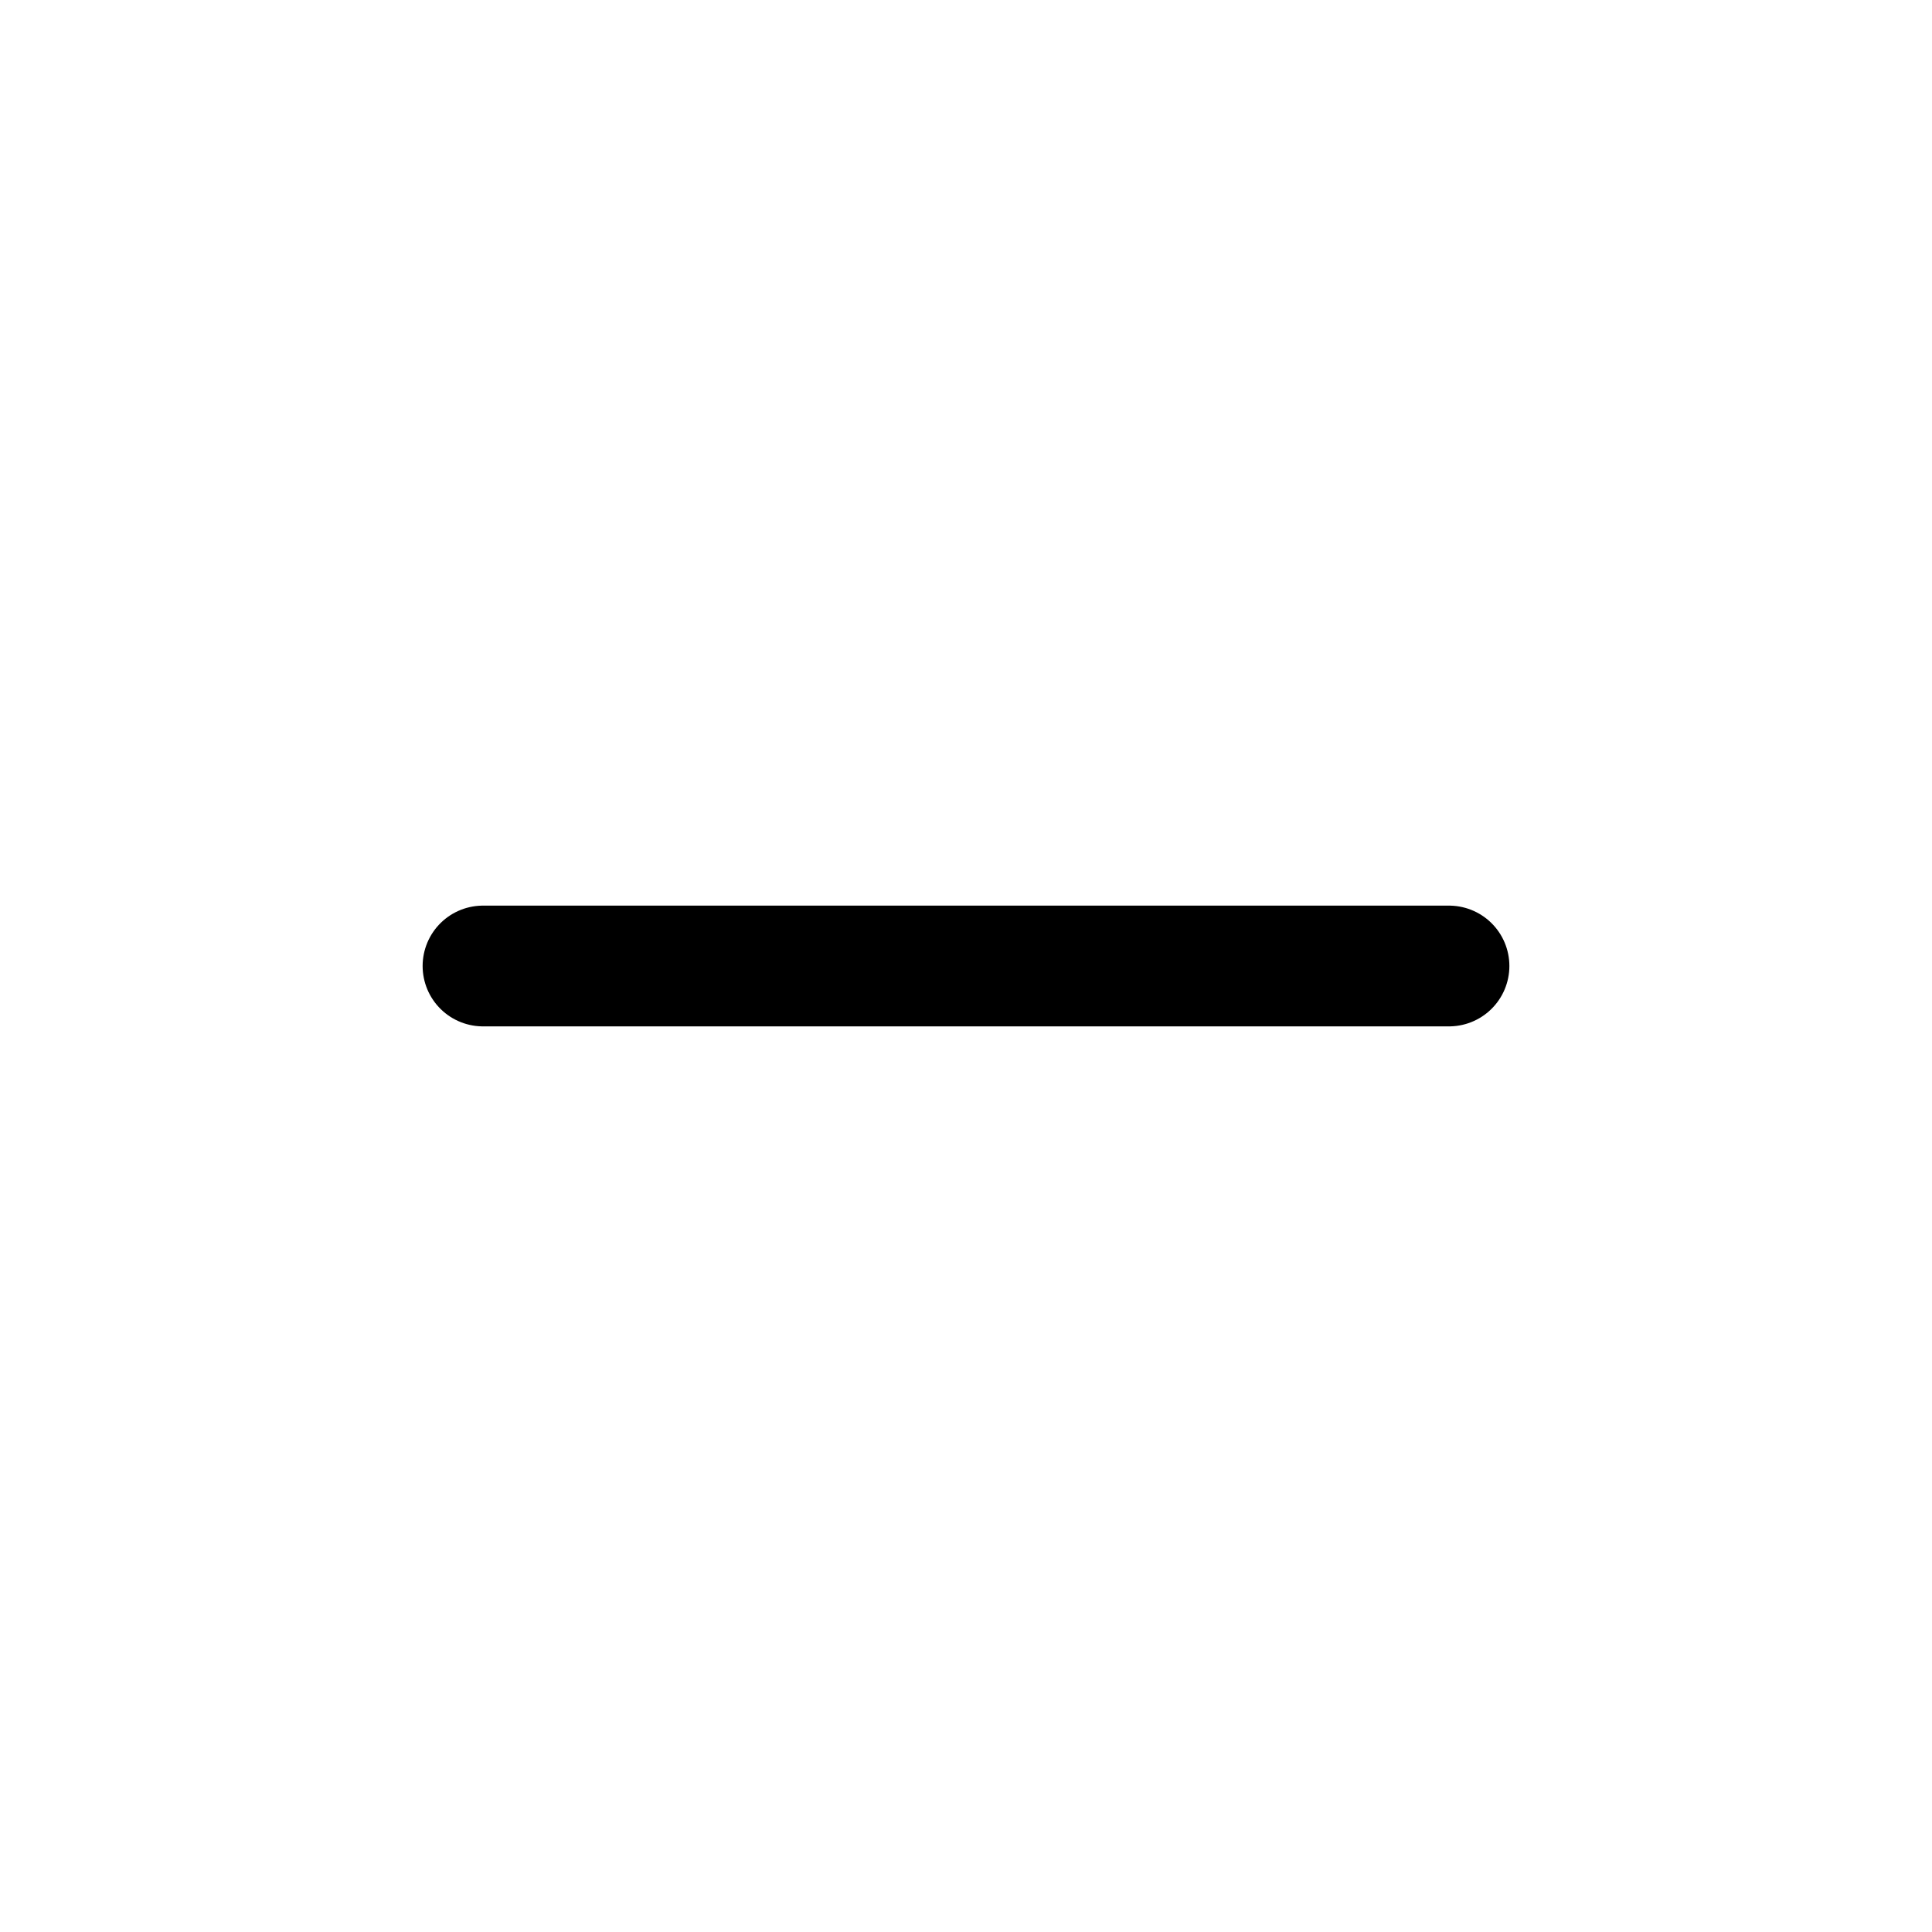
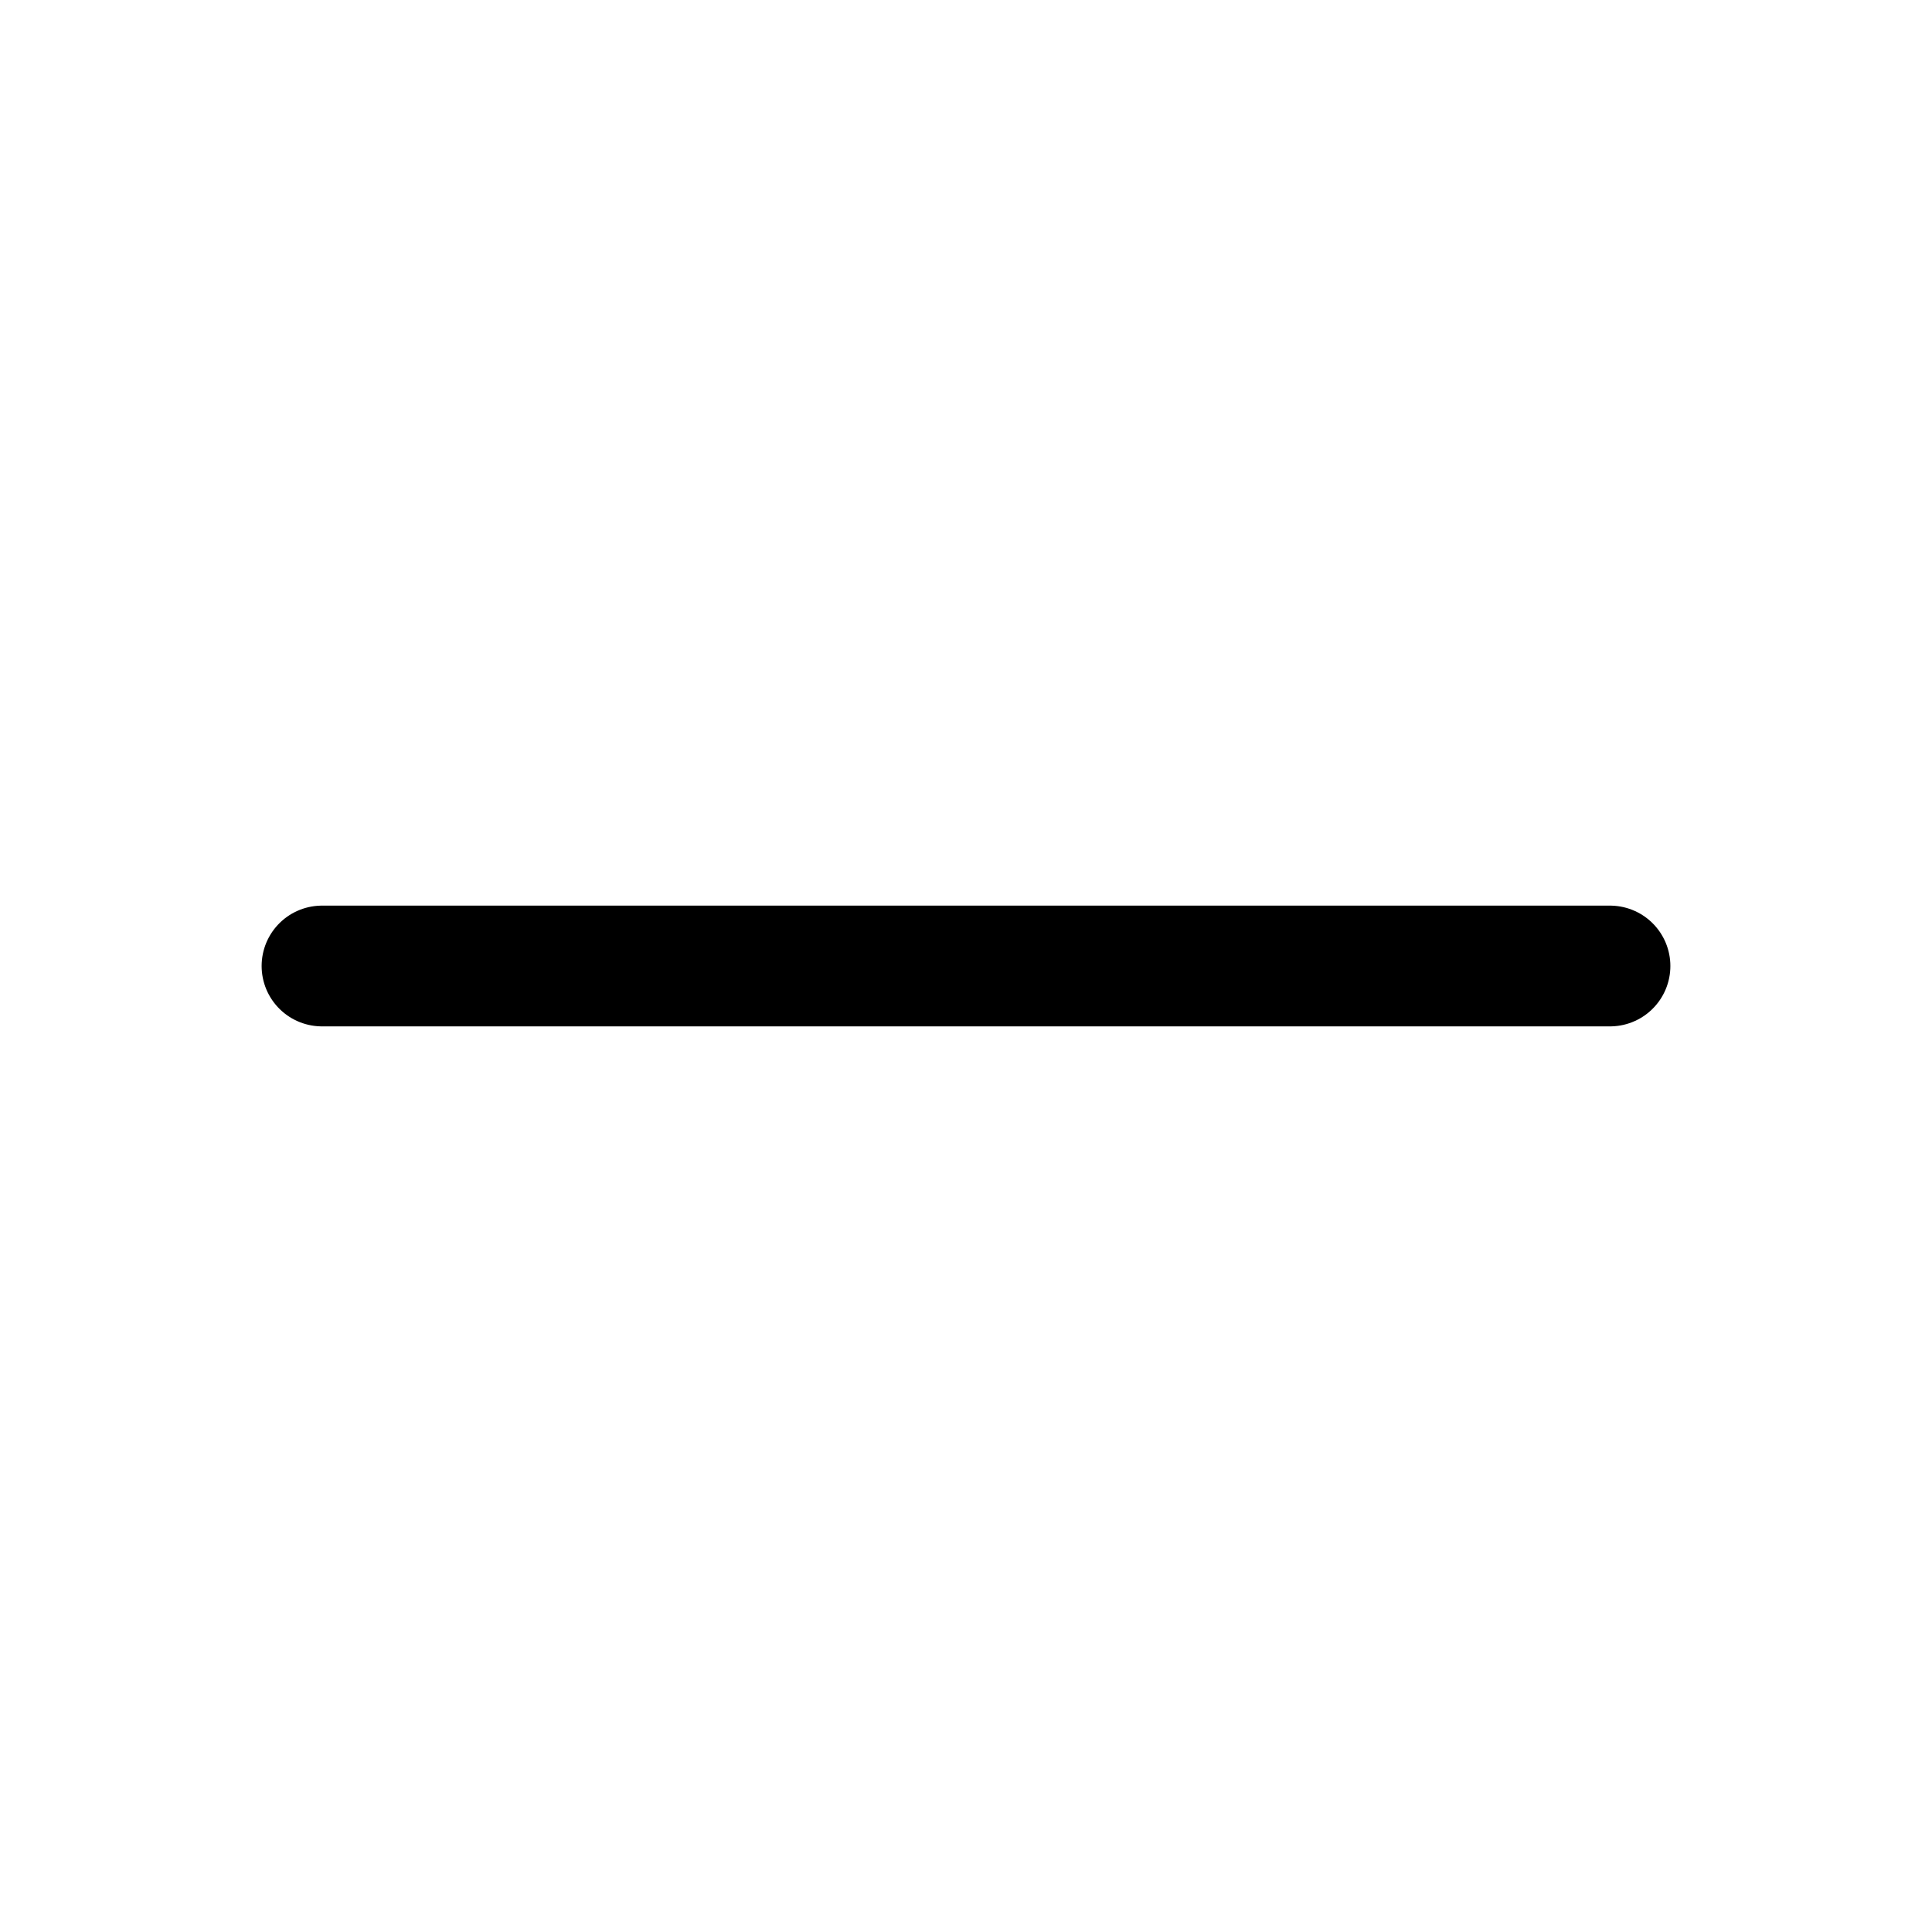
- <svg xmlns="http://www.w3.org/2000/svg" viewBox="0 0 24 24" fill="none" stroke="currentColor" stroke-width="1.5" stroke-linecap="round" stroke-linejoin="round">
-   <path d="M6 12h12" />
+ <svg xmlns="http://www.w3.org/2000/svg" width="1em" height="1em" viewBox="0 0 24 24" fill="none" stroke-width="1.5">
+   <path d="M4 12L20 12" stroke="currentColor" stroke-linecap="round" />
</svg>
